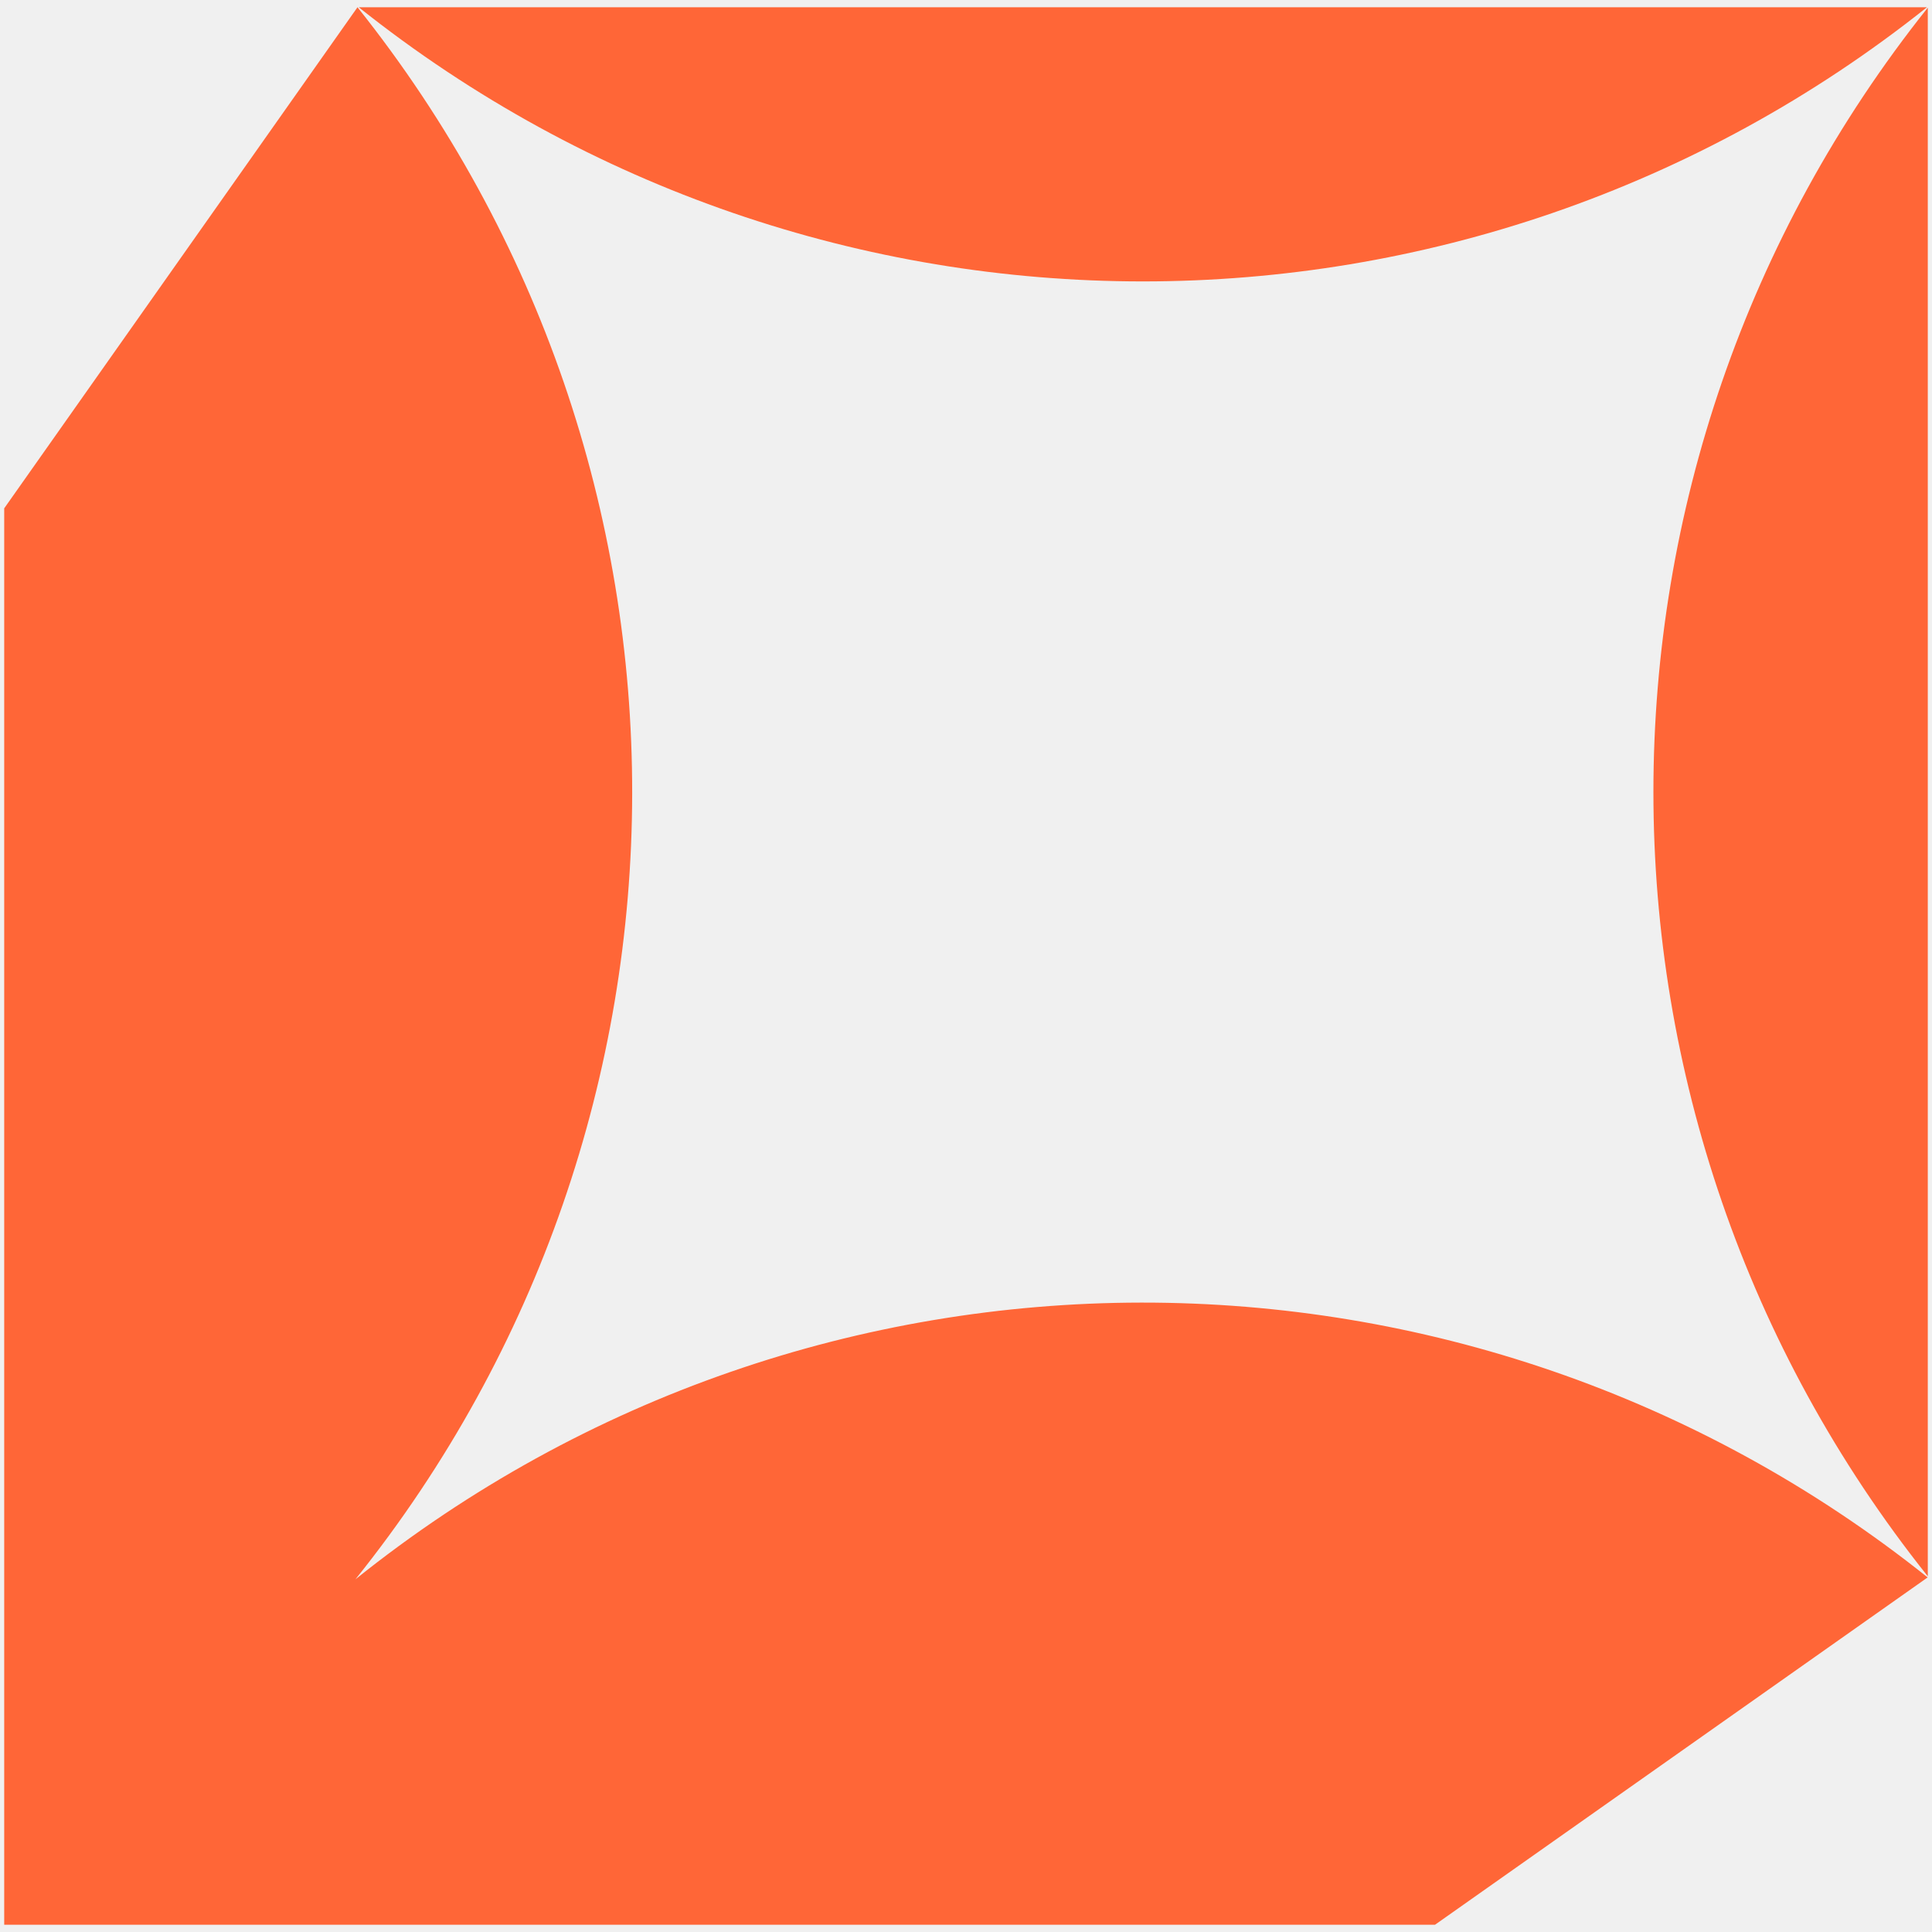
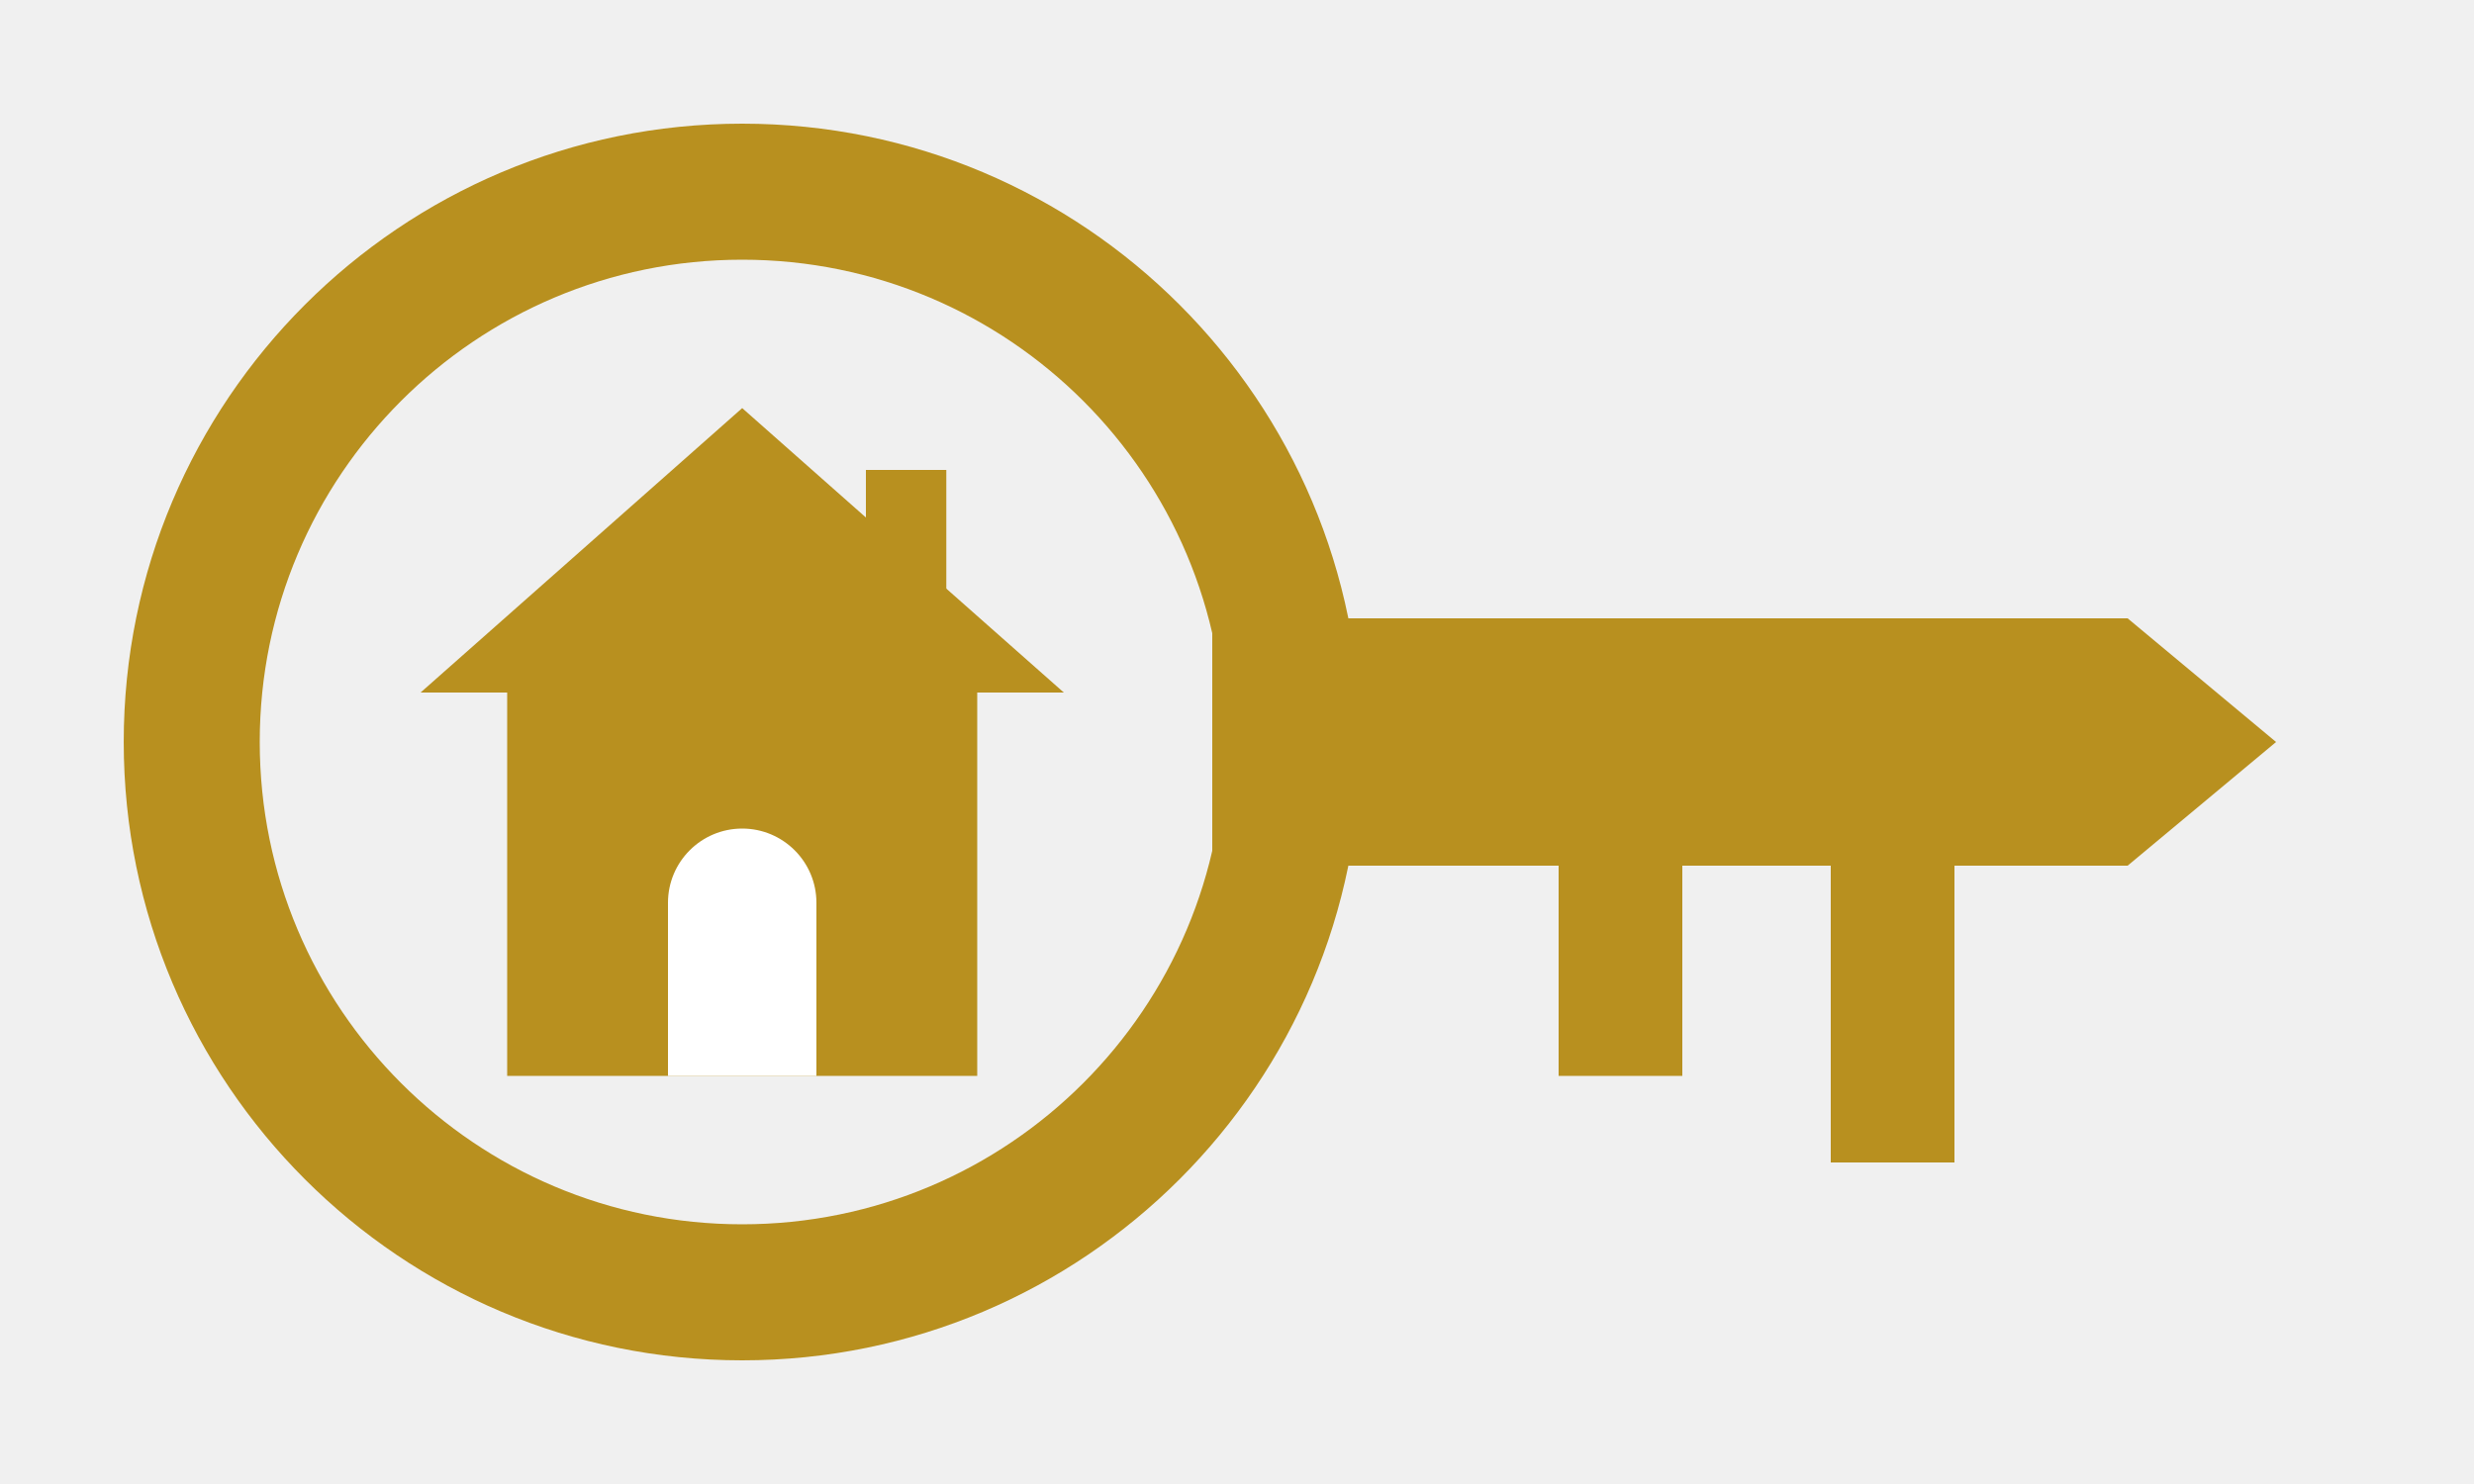
- <svg xmlns="http://www.w3.org/2000/svg" viewBox="0 0 140 140">
-   <path fill="#FF6637" transform="translate(0.305 0.525)" d="M25.6,0c26.59,33.33,26.54,80.64-.15,113.92,33.28-26.69,80.6-26.74,113.93-.14h0s-35.7,25.17-35.7,25.17H0V36.31L25.6,0ZM139.39,113.7c-26.51-33.25-26.51-80.42,0-113.67v113.67ZM139.33,0C106.08,26.49,58.94,26.49,25.69,0h113.64Z" />
+ <svg xmlns="http://www.w3.org/2000/svg" viewBox="0 0 400 240" width="400" height="240" fill="none">
+   <g fill="#B8901F">
+     <path fill-rule="evenodd" d="M 120 20 A 100 100 0 1 0 120.01 20 Z M 120 42 A 78 78 0 1 1 119.99 42 Z" />
+     <path d="M 196 100 L 344 100 L 368 120 L 344 140 L 196 140 Z" />
+     <rect x="252" y="140" width="20" height="34" />
+     <rect x="296" y="140" width="20" height="48" />
+     <path d="M 120 66 L 172 112 L 68 112 Z" />
+     <rect x="140" y="76" width="13" height="22" />
+     <rect x="82" y="112" width="76" height="62" />
+     <path fill="#FFFFFF" d="M 108 174 L 108 146 A 12 12 0 0 1 132 146 L 132 174 Z" />
+   </g>
</svg>
